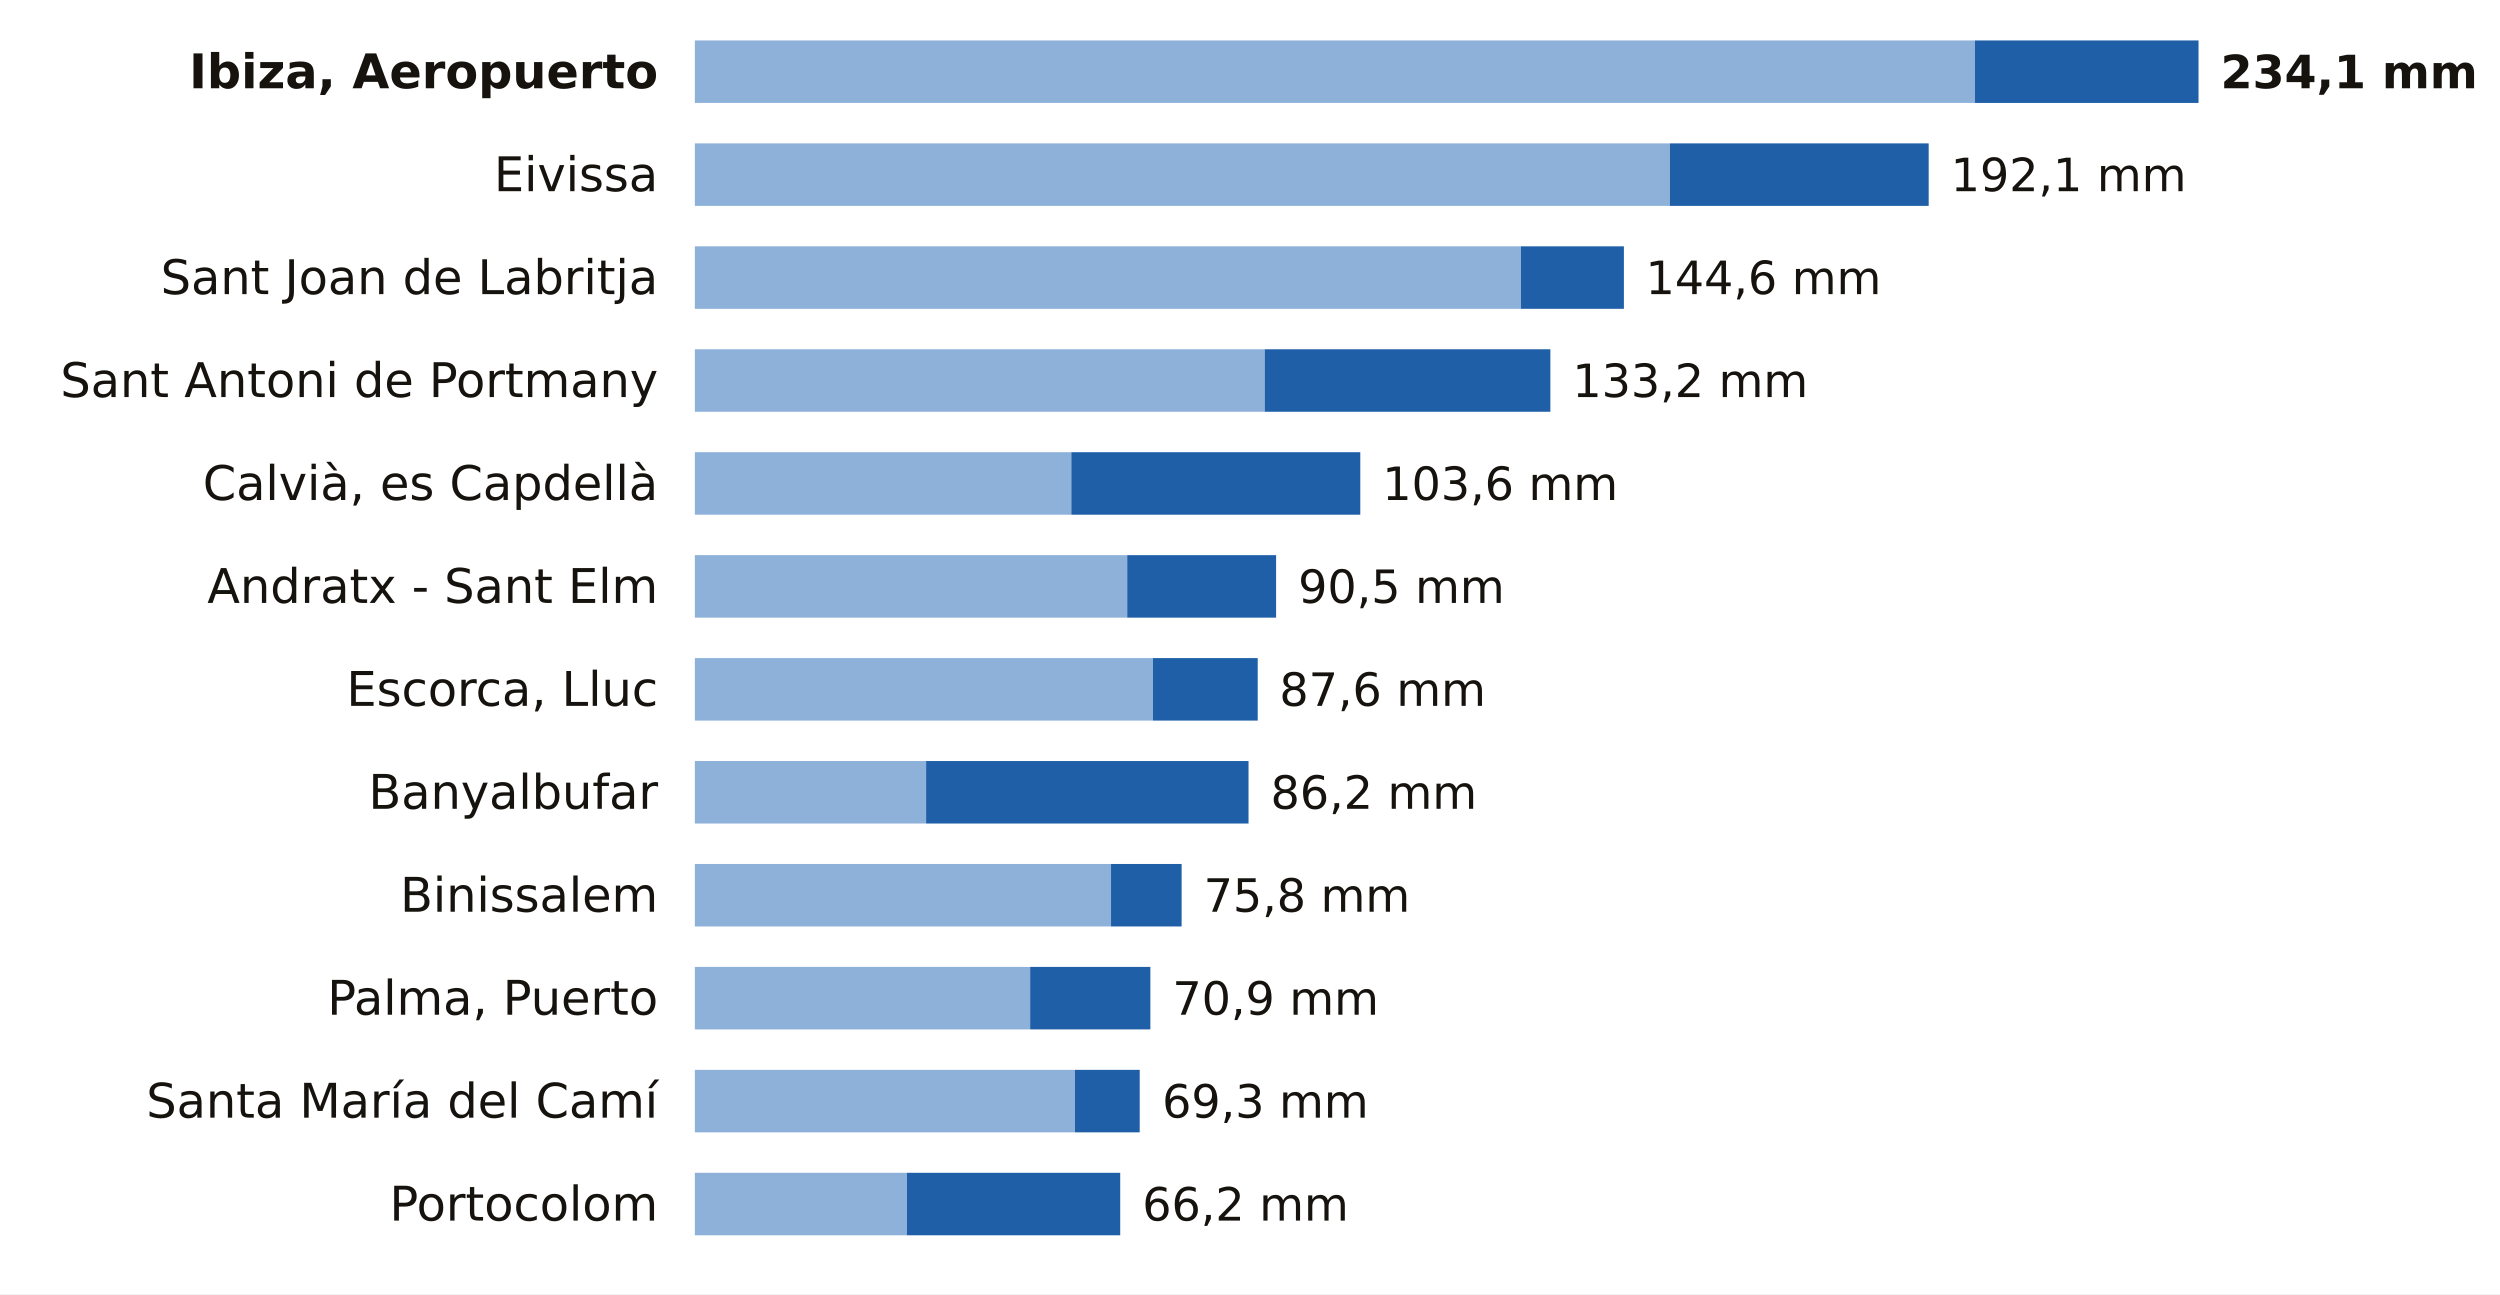
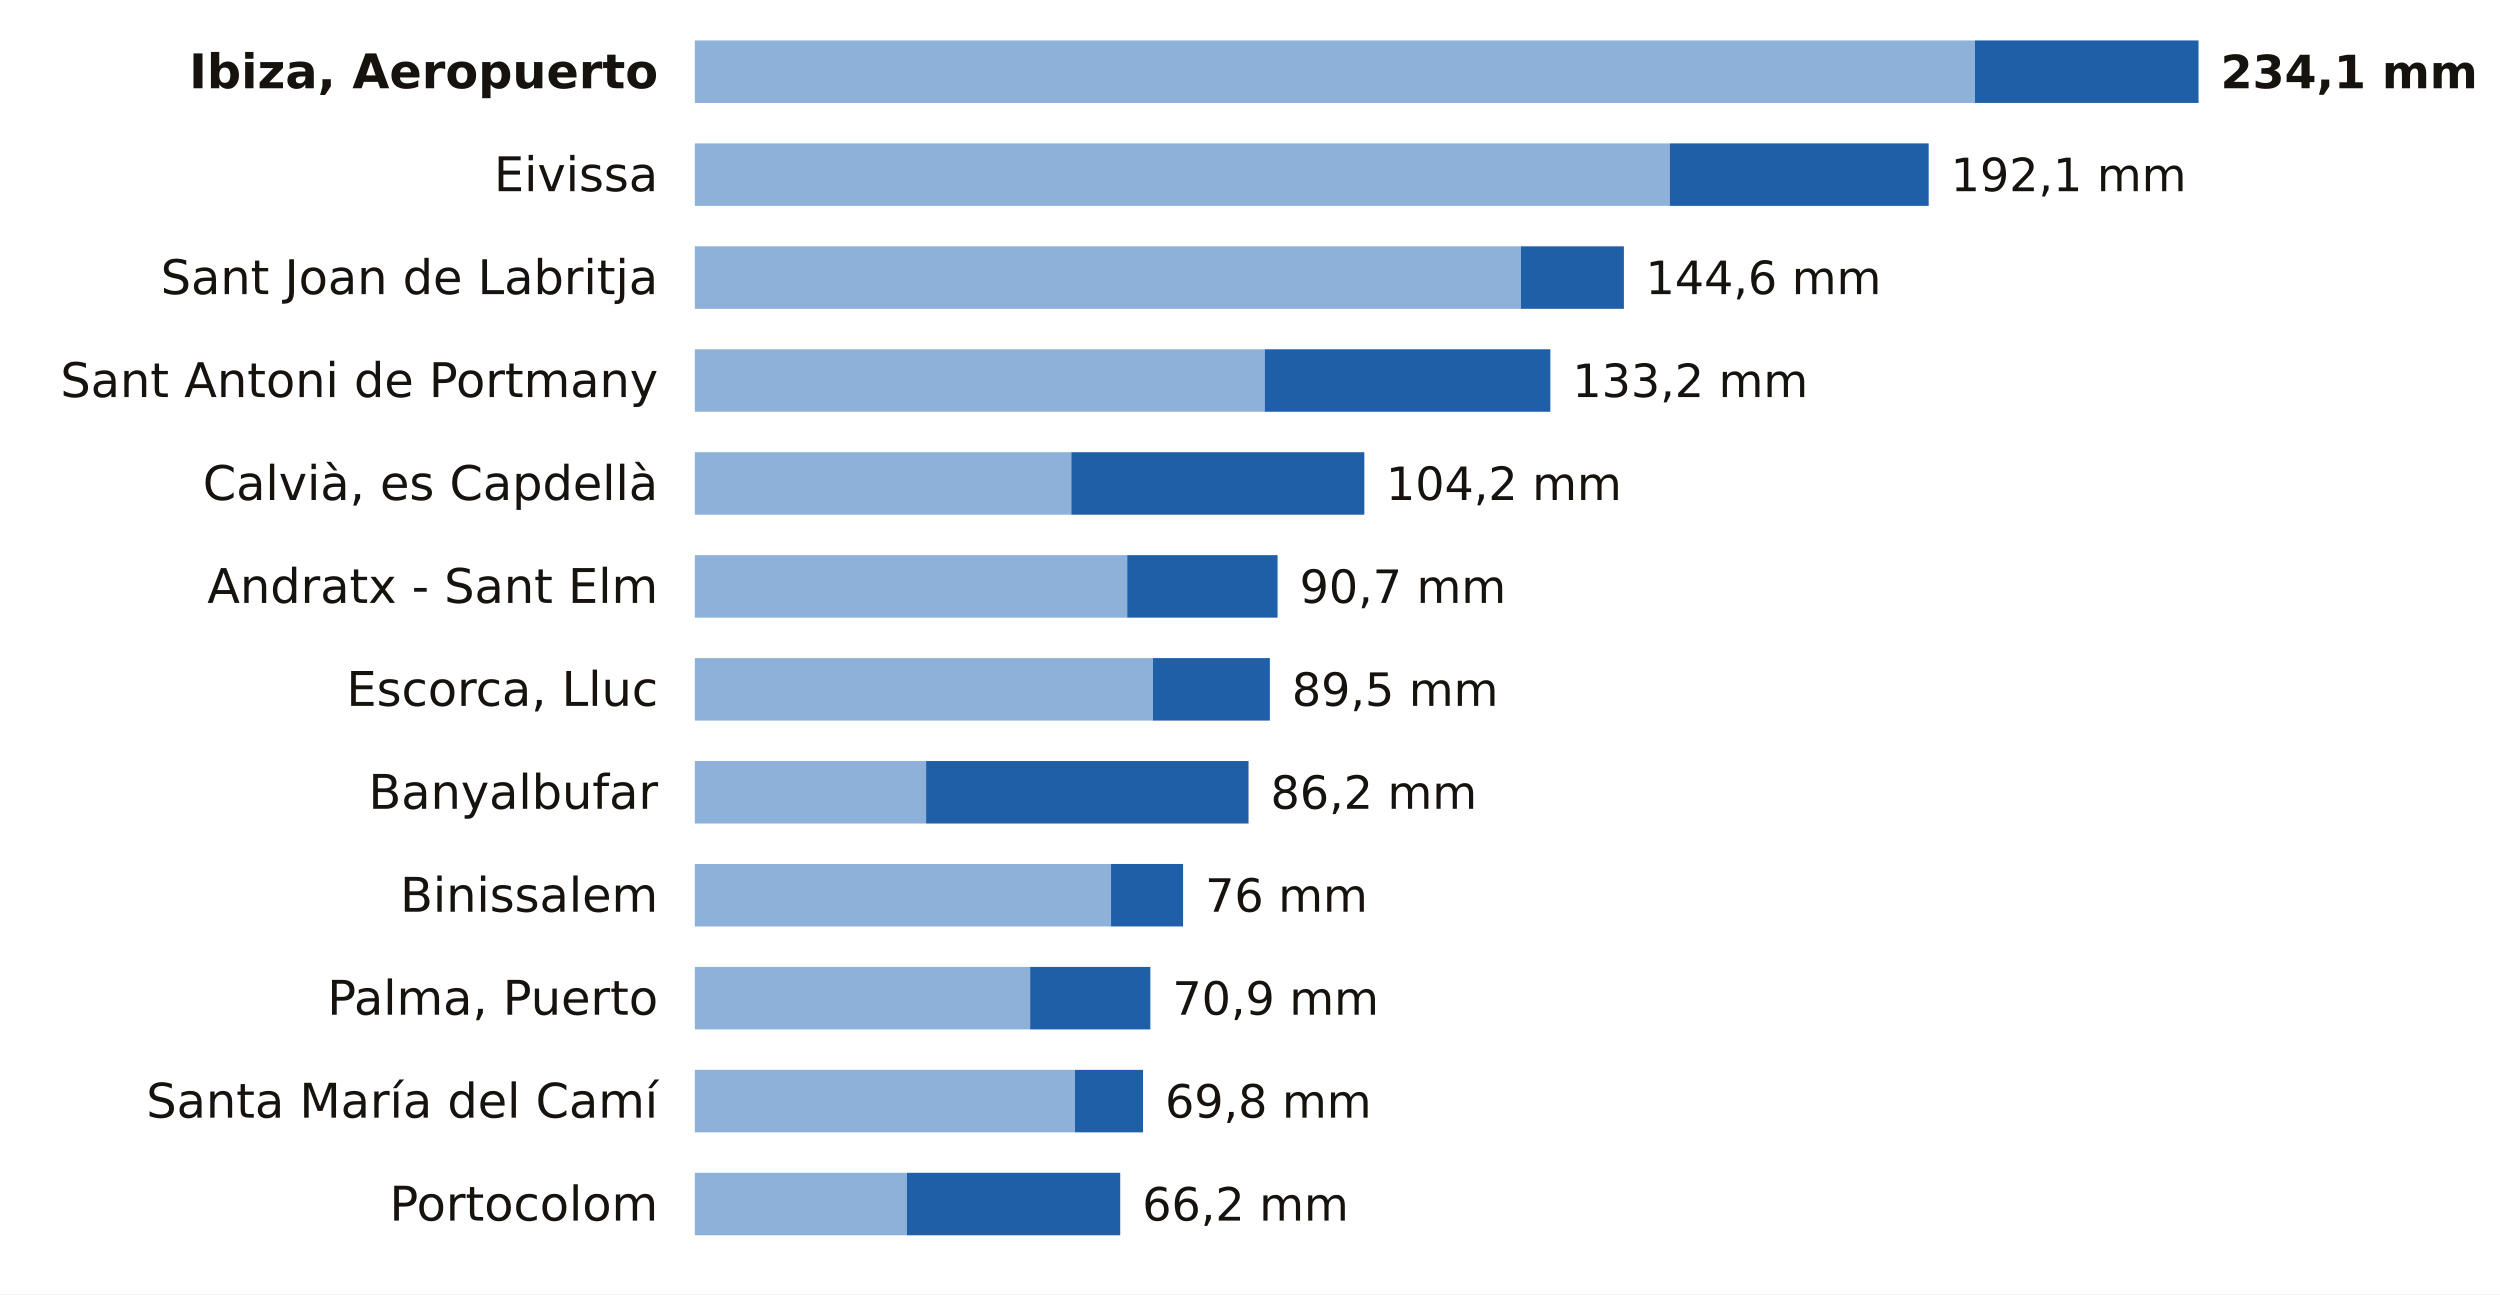
<svg xmlns="http://www.w3.org/2000/svg" viewBox="0 0 680 352" width="680" height="352" role="img" aria-label="La lluvia de los últimos 7 días en las estaciones de AEMET de Illes Balears">
  <rect width="680" height="352" fill="#FFFFFF" />
  <text x="179.0" y="24.0" font-size="13" fill="#16130F" text-anchor="end" font-weight="600" font-family="Public Sans, DejaVu Sans, Arial, sans-serif">Ibiza, Aeropuerto</text>
  <rect x="189" y="11" width="348.2" height="17" fill="#8EB1DA" />
  <rect x="537.2" y="11" width="60.8" height="17" fill="#1F5FA8" />
  <text x="604.0" y="24.0" font-size="12.5" fill="#16130F" text-anchor="start" font-weight="700" font-family="Public Sans, DejaVu Sans, Arial, sans-serif">234,1 mm</text>
  <text x="179.0" y="52.0" font-size="13" fill="#16130F" text-anchor="end" font-weight="400" font-family="Public Sans, DejaVu Sans, Arial, sans-serif">Eivissa</text>
  <rect x="189" y="39" width="265.2" height="17" fill="#8EB1DA" />
  <rect x="454.2" y="39" width="70.4" height="17" fill="#1F5FA8" />
  <text x="530.6" y="52.0" font-size="12.5" fill="#16130F" text-anchor="start" font-weight="500" font-family="Public Sans, DejaVu Sans, Arial, sans-serif">192,1 mm</text>
  <text x="179.0" y="80.0" font-size="13" fill="#16130F" text-anchor="end" font-weight="400" font-family="Public Sans, DejaVu Sans, Arial, sans-serif">Sant Joan de Labritja</text>
  <rect x="189" y="67" width="224.7" height="17" fill="#8EB1DA" />
  <rect x="413.7" y="67" width="28.0" height="17" fill="#1F5FA8" />
  <text x="447.6" y="80.0" font-size="12.5" fill="#16130F" text-anchor="start" font-weight="500" font-family="Public Sans, DejaVu Sans, Arial, sans-serif">144,6 mm</text>
  <text x="179.0" y="108.0" font-size="13" fill="#16130F" text-anchor="end" font-weight="400" font-family="Public Sans, DejaVu Sans, Arial, sans-serif">Sant Antoni de Portmany</text>
  <rect x="189" y="95" width="155.0" height="17" fill="#8EB1DA" />
  <rect x="344.0" y="95" width="77.7" height="17" fill="#1F5FA8" />
  <text x="427.7" y="108.0" font-size="12.5" fill="#16130F" text-anchor="start" font-weight="500" font-family="Public Sans, DejaVu Sans, Arial, sans-serif">133,2 mm</text>
  <text x="179.0" y="136.0" font-size="13" fill="#16130F" text-anchor="end" font-weight="400" font-family="Public Sans, DejaVu Sans, Arial, sans-serif">Calvià, es Capdellà</text>
  <rect x="189" y="123" width="102.4" height="17" fill="#8EB1DA" />
-   <rect x="291.4" y="123" width="78.6" height="17" fill="#1F5FA8" />
-   <text x="376.0" y="136.0" font-size="12.5" fill="#16130F" text-anchor="start" font-weight="500" font-family="Public Sans, DejaVu Sans, Arial, sans-serif">103,6 mm</text>
+   <rect x="291.4" y="123" width="79.7" height="17" fill="#1F5FA8" />
+   <text x="377.0" y="136.0" font-size="12.5" fill="#16130F" text-anchor="start" font-weight="500" font-family="Public Sans, DejaVu Sans, Arial, sans-serif">104,2 mm</text>
  <text x="179.0" y="164.0" font-size="13" fill="#16130F" text-anchor="end" font-weight="400" font-family="Public Sans, DejaVu Sans, Arial, sans-serif">Andratx - Sant Elm</text>
  <rect x="189" y="151" width="117.6" height="17" fill="#8EB1DA" />
-   <rect x="306.6" y="151" width="40.5" height="17" fill="#1F5FA8" />
-   <text x="353.1" y="164.0" font-size="12.5" fill="#16130F" text-anchor="start" font-weight="500" font-family="Public Sans, DejaVu Sans, Arial, sans-serif">90,5 mm</text>
+   <rect x="306.6" y="151" width="40.9" height="17" fill="#1F5FA8" />
+   <text x="353.5" y="164.0" font-size="12.5" fill="#16130F" text-anchor="start" font-weight="500" font-family="Public Sans, DejaVu Sans, Arial, sans-serif">90,7 mm</text>
  <text x="179.0" y="192.0" font-size="13" fill="#16130F" text-anchor="end" font-weight="400" font-family="Public Sans, DejaVu Sans, Arial, sans-serif">Escorca, Lluc</text>
  <rect x="189" y="179" width="124.6" height="17" fill="#8EB1DA" />
-   <rect x="313.6" y="179" width="28.5" height="17" fill="#1F5FA8" />
-   <text x="348.0" y="192.0" font-size="12.5" fill="#16130F" text-anchor="start" font-weight="500" font-family="Public Sans, DejaVu Sans, Arial, sans-serif">87,6 mm</text>
+   <rect x="313.6" y="179" width="31.8" height="17" fill="#1F5FA8" />
+   <text x="351.4" y="192.0" font-size="12.5" fill="#16130F" text-anchor="start" font-weight="500" font-family="Public Sans, DejaVu Sans, Arial, sans-serif">89,5 mm</text>
  <text x="179.0" y="220.0" font-size="13" fill="#16130F" text-anchor="end" font-weight="400" font-family="Public Sans, DejaVu Sans, Arial, sans-serif">Banyalbufar</text>
  <rect x="189" y="207" width="62.9" height="17" fill="#8EB1DA" />
  <rect x="251.9" y="207" width="87.7" height="17" fill="#1F5FA8" />
  <text x="345.6" y="220.0" font-size="12.5" fill="#16130F" text-anchor="start" font-weight="500" font-family="Public Sans, DejaVu Sans, Arial, sans-serif">86,2 mm</text>
  <text x="179.0" y="248.0" font-size="13" fill="#16130F" text-anchor="end" font-weight="400" font-family="Public Sans, DejaVu Sans, Arial, sans-serif">Binissalem</text>
  <rect x="189" y="235" width="113.2" height="17" fill="#8EB1DA" />
-   <rect x="302.2" y="235" width="19.2" height="17" fill="#1F5FA8" />
-   <text x="327.4" y="248.0" font-size="12.5" fill="#16130F" text-anchor="start" font-weight="500" font-family="Public Sans, DejaVu Sans, Arial, sans-serif">75,8 mm</text>
+   <rect x="302.2" y="235" width="19.6" height="17" fill="#1F5FA8" />
+   <text x="327.8" y="248.0" font-size="12.5" fill="#16130F" text-anchor="start" font-weight="500" font-family="Public Sans, DejaVu Sans, Arial, sans-serif">76 mm</text>
  <text x="179.0" y="276.0" font-size="13" fill="#16130F" text-anchor="end" font-weight="400" font-family="Public Sans, DejaVu Sans, Arial, sans-serif">Palma, Puerto</text>
  <rect x="189" y="263" width="91.2" height="17" fill="#8EB1DA" />
  <rect x="280.2" y="263" width="32.7" height="17" fill="#1F5FA8" />
  <text x="318.9" y="276.0" font-size="12.5" fill="#16130F" text-anchor="start" font-weight="500" font-family="Public Sans, DejaVu Sans, Arial, sans-serif">70,9 mm</text>
  <text x="179.0" y="304.0" font-size="13" fill="#16130F" text-anchor="end" font-weight="400" font-family="Public Sans, DejaVu Sans, Arial, sans-serif">Santa María del Camí</text>
  <rect x="189" y="291" width="103.4" height="17" fill="#8EB1DA" />
-   <rect x="292.4" y="291" width="17.6" height="17" fill="#1F5FA8" />
-   <text x="316.1" y="304.0" font-size="12.5" fill="#16130F" text-anchor="start" font-weight="500" font-family="Public Sans, DejaVu Sans, Arial, sans-serif">69,3 mm</text>
+   <rect x="292.4" y="291" width="18.5" height="17" fill="#1F5FA8" />
+   <text x="316.9" y="304.0" font-size="12.5" fill="#16130F" text-anchor="start" font-weight="500" font-family="Public Sans, DejaVu Sans, Arial, sans-serif">69,8 mm</text>
  <text x="179.0" y="332.0" font-size="13" fill="#16130F" text-anchor="end" font-weight="400" font-family="Public Sans, DejaVu Sans, Arial, sans-serif">Portocolom</text>
  <rect x="189" y="319" width="57.7" height="17" fill="#8EB1DA" />
  <rect x="246.7" y="319" width="58.0" height="17" fill="#1F5FA8" />
  <text x="310.7" y="332.0" font-size="12.5" fill="#16130F" text-anchor="start" font-weight="500" font-family="Public Sans, DejaVu Sans, Arial, sans-serif">66,2 mm</text>
</svg>
